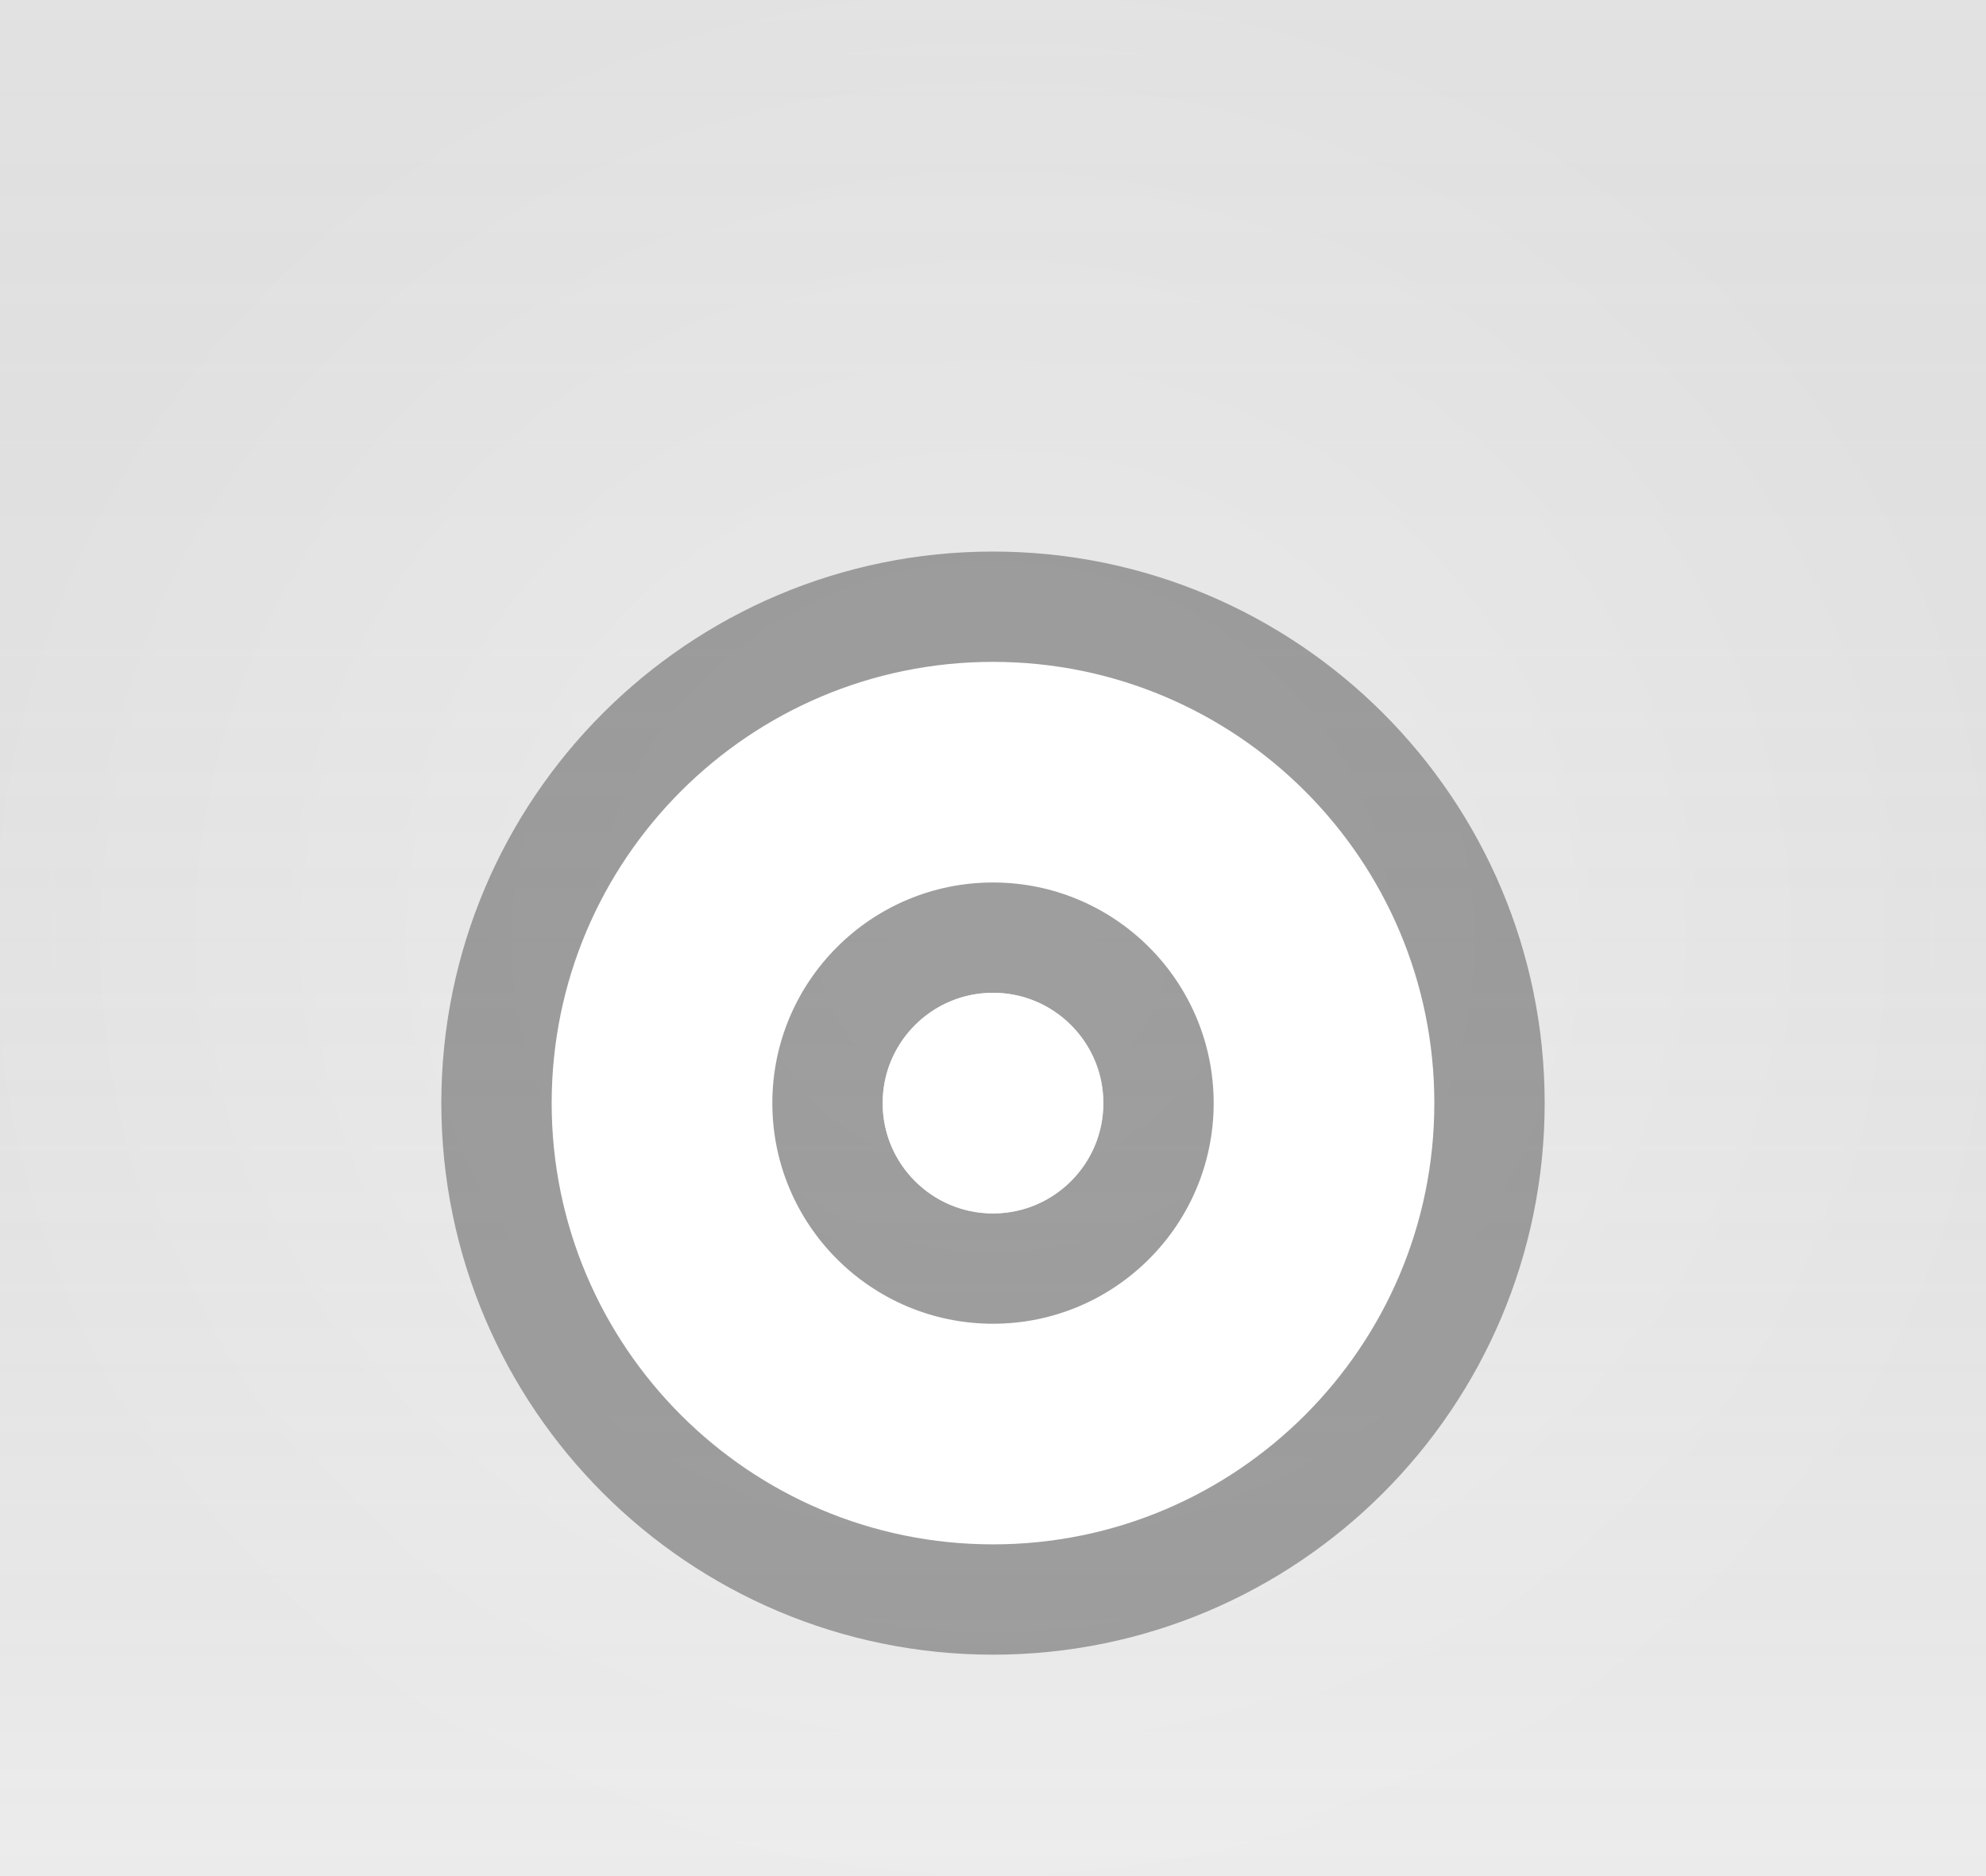
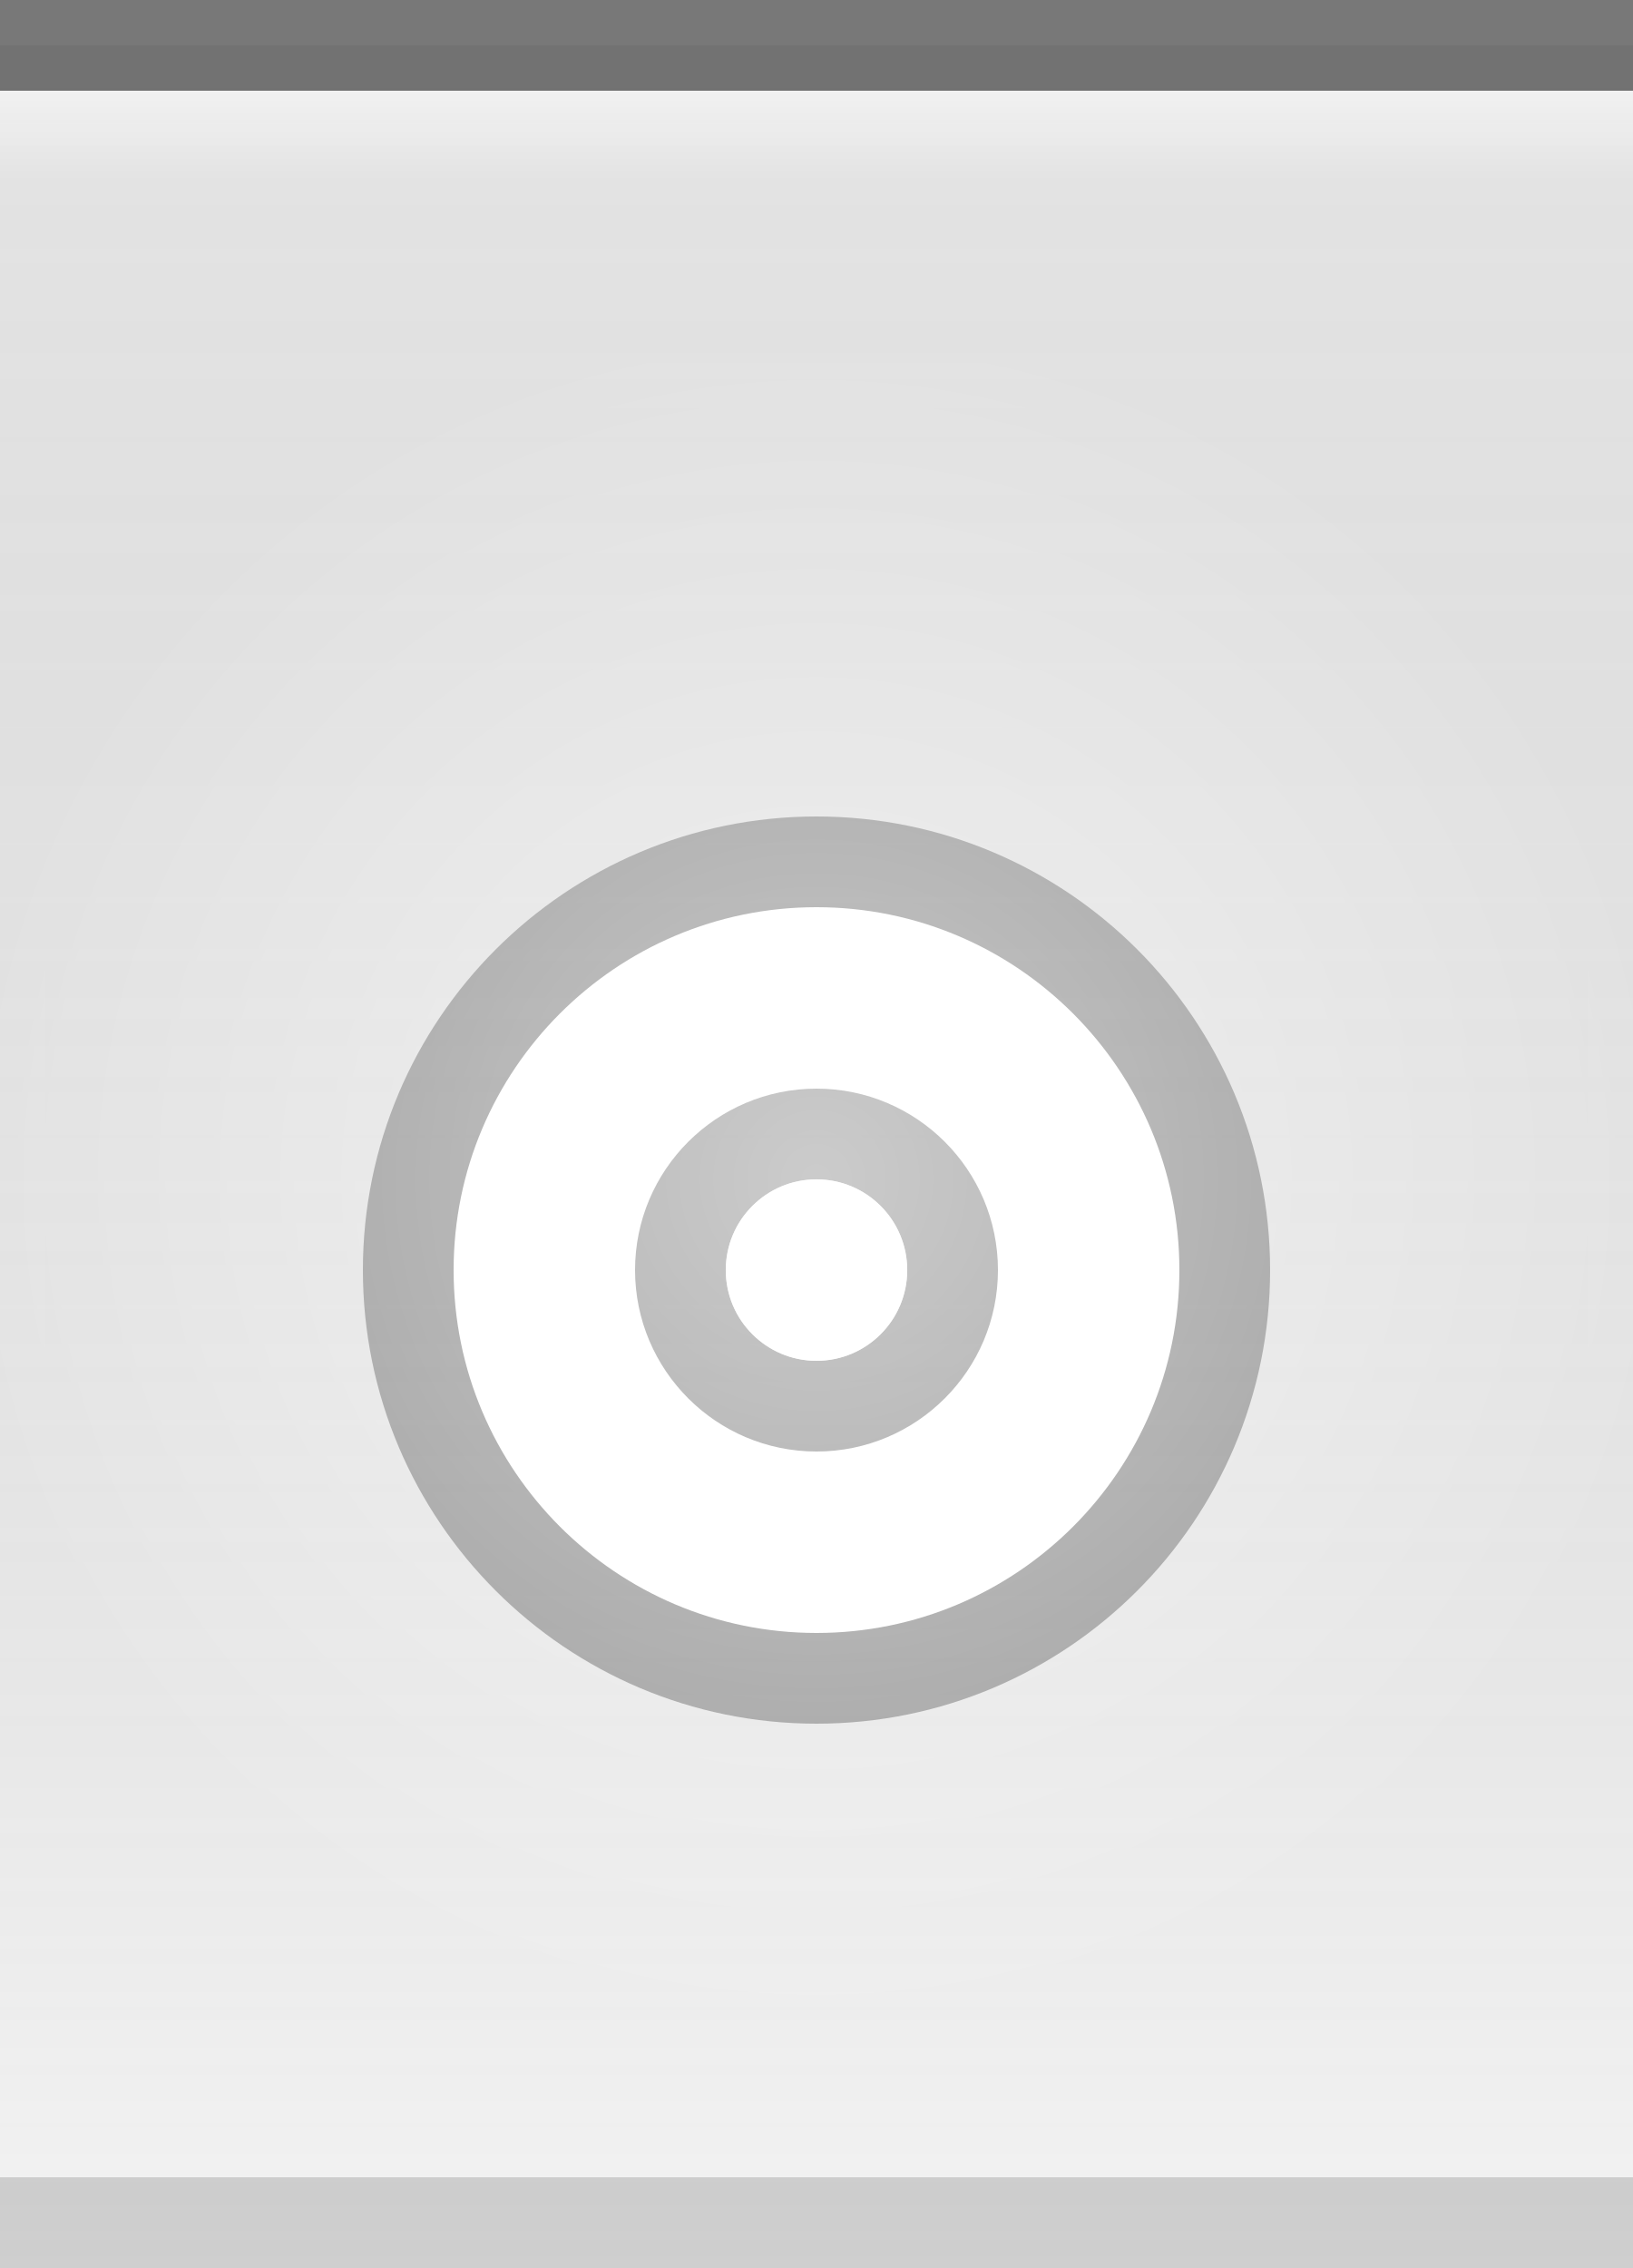
- <svg xmlns="http://www.w3.org/2000/svg" xmlns:xlink="http://www.w3.org/1999/xlink" width="18" height="17" id="svg2" version="1.0">
+ <svg xmlns="http://www.w3.org/2000/svg" xmlns:xlink="http://www.w3.org/1999/xlink" width="18" height="25" id="svg2" version="1.0">
  <defs id="defs4">
    <linearGradient id="linearGradient5873">
-       <stop id="stop5875" offset="0" style="stop-color:white;stop-opacity:0.70;" />
+       <stop id="stop5875" offset="0" style="stop-color:white;stop-opacity:1;" />
      <stop style="stop-color:white;stop-opacity:0;" offset="1" id="stop5877" />
    </linearGradient>
    <linearGradient id="linearGradient5847">
      <stop style="stop-color:black;stop-opacity:0.05;" offset="0" id="stop5849" />
      <stop id="stop5851" offset="1" style="stop-color:white;stop-opacity:0.20;" />
    </linearGradient>
-     <linearGradient xlink:href="#linearGradient5847" id="linearGradient6945" gradientUnits="userSpaceOnUse" x1="4" y1="0.5" x2="4" y2="25" gradientTransform="matrix(2.5,0,0,1,-1,-4)" />
-     <radialGradient xlink:href="#linearGradient5873" id="radialGradient3087" cx="9" cy="8.5" fx="9" fy="8.5" r="9" gradientTransform="matrix(1,0,0,0.95,0,0.45)" gradientUnits="userSpaceOnUse" />
-     <radialGradient xlink:href="#linearGradient5873" id="radialGradient3095" cx="9" cy="8.5" fx="9" fy="8.5" r="9.5" gradientTransform="matrix(1,0,0,0.95,0,0.45)" gradientUnits="userSpaceOnUse" />
+     <linearGradient xlink:href="#linearGradient5847" id="linearGradient6945" gradientUnits="userSpaceOnUse" x1="4" y1="0.5" x2="4" y2="25" gradientTransform="matrix(1.15,0,0,1,-0.5,0)" />
+     <linearGradient xlink:href="#linearGradient5873" id="linearGradient6962" x1="19.5" y1="-1" x2="19.5" y2="4" gradientUnits="userSpaceOnUse" gradientTransform="matrix(1,0,0,0.2,-16,1.2)" />
+     <radialGradient xlink:href="#linearGradient5873" id="radialGradient3087" cx="9" cy="12.5" fx="9" fy="12.5" r="9" gradientTransform="matrix(1,0,0,1.0,0,0.5)" gradientUnits="userSpaceOnUse" />
+     <radialGradient xlink:href="#linearGradient5873" id="radialGradient3095" cx="9" cy="12.5" fx="9" fy="12.5" r="9.5" gradientTransform="matrix(1,0,0,1.0,0,0.5)" gradientUnits="userSpaceOnUse" />
  </defs>
  <g id="layer2" style="display:inline">
-     <path style="fill:url(#linearGradient6945);fill-opacity:1;fill-rule:evenodd;stroke:none;stroke-width:1;stroke-linecap:square;stroke-linejoin:miter;stroke-miterlimit:4;stroke-dasharray:none;stroke-opacity:1" d="M 0,-3.5 L 18,-3.5 C 18,-3.5 18,20.5 18,20.5 L 0,20.5 L 0,-3.5 z " id="path6057" />
+     <path style="fill:url(#linearGradient6945);fill-opacity:1;fill-rule:evenodd;stroke:none;stroke-width:1;stroke-linecap:square;stroke-linejoin:miter;stroke-miterlimit:4;stroke-dasharray:none;stroke-opacity:1" d="M 0,0.5 L 18,0.5 C 18,0.5 18,25 18,25 L 0,25 L 0,0.5 z " id="path6057" />
  </g>
-   <g id="layer4">
-     <rect style="opacity:0.5;fill:url(#radialGradient3095);fill-opacity:1.0;stroke:url(#radialGradient3087);stroke-width:1;stroke-linecap:square;stroke-miterlimit:4;stroke-dasharray:none;stroke-opacity:1" id="rect3079" width="18" height="17" x="0" y="0" />
+   <g id="layer3">
+     <path style="fill:url(#linearGradient6962);fill-opacity:0.50;fill-rule:evenodd;stroke:none;stroke-width:1px;stroke-linecap:square;stroke-linejoin:miter;stroke-opacity:1" d="M 0,1 L 18,1 C 18,1 18,2 18,2 L 0,2 L 0,1 z " id="path6061" />
  </g>
-   <g id="layer5">
-     <g style="display:inline" id="g1625" transform="translate(3,4)">
+   <g id="layer1" style="display:inline">
+     <path style="fill:none;fill-opacity:0.50;fill-rule:evenodd;stroke:black;stroke-width:1px;stroke-linecap:square;stroke-linejoin:miter;stroke-opacity:0.50" d="M 0.5,0.5 L 17.5,0.5" id="path6059" />
+   </g>
+   <g id="g22">
+     <g style="display:inline" id="g1625" transform="translate(3,8)">
      <path id="path1412" d="M 6,2 C 3.792,2 2,3.792 2,6 C 2,8.208 3.792,10 6,10 C 8.208,10 10,8.208 10,6 C 10,3.792 8.208,2 6,2 z M 6,4 C 7.104,4 8,4.896 8,6 C 8,7.104 7.104,8 6,8 C 4.896,8 4,7.104 4,6 C 4,4.896 4.896,4 6,4 z " style="opacity:0.33;fill:black;fill-opacity:1;stroke:black;stroke-width:2;stroke-linecap:round;stroke-linejoin:round;stroke-miterlimit:4;stroke-dasharray:none;stroke-opacity:1" />
      <path id="path2287" d="M 6,2 C 3.792,2 2,3.792 2,6 C 2,8.208 3.792,10 6,10 C 8.208,10 10,8.208 10,6 C 10,3.792 8.208,2 6,2 z M 6,4 C 7.104,4 8,4.896 8,6 C 8,7.104 7.104,8 6,8 C 4.896,8 4,7.104 4,6 C 4,4.896 4.896,4 6,4 z " style="opacity:1;fill:white;fill-opacity:1;stroke:white;stroke-width:0;stroke-linecap:round;stroke-linejoin:round;stroke-miterlimit:4;stroke-dasharray:none;stroke-opacity:1" />
      <path d="M 7 6 A 1 1 0 1 1  5,6 A 1 1 0 1 1  7 6 z" id="path2292" style="opacity:1;fill:white;fill-opacity:1;stroke:white;stroke-width:0;stroke-linecap:round;stroke-linejoin:round;stroke-miterlimit:4;stroke-dasharray:none;stroke-opacity:1" />
    </g>
  </g>
+   <g id="layer4">
+     <rect style="opacity:0.5;fill:url(#radialGradient3095);fill-opacity:1.0;stroke:url(#radialGradient3087);stroke-width:1;stroke-linecap:square;stroke-miterlimit:4;stroke-dasharray:none;stroke-opacity:1" id="rect3079" width="18" height="18" x="0" y="4" />
+   </g>
+   <g id="layer5">
+     <path style="fill:none;fill-opacity:0.50;fill-rule:evenodd;stroke:black;stroke-width:1px;stroke-linecap:square;stroke-linejoin:miter;stroke-opacity:0.15" d="M 0.5,24.5 L 17.5,24.5" id="path6989" />
+   </g>
</svg>
